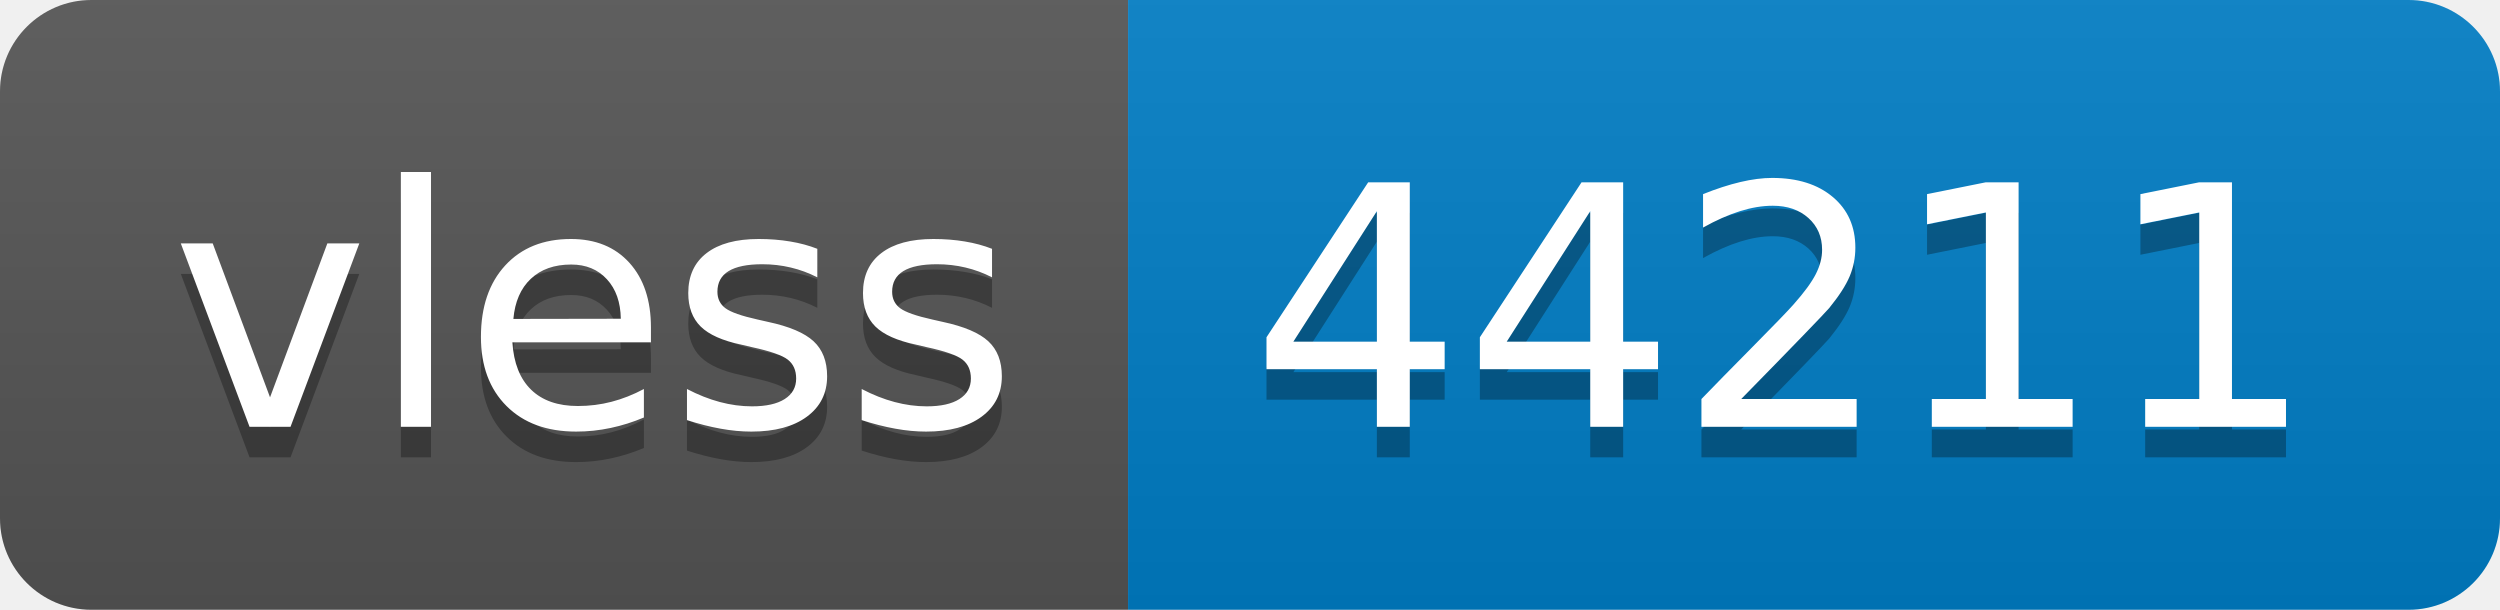
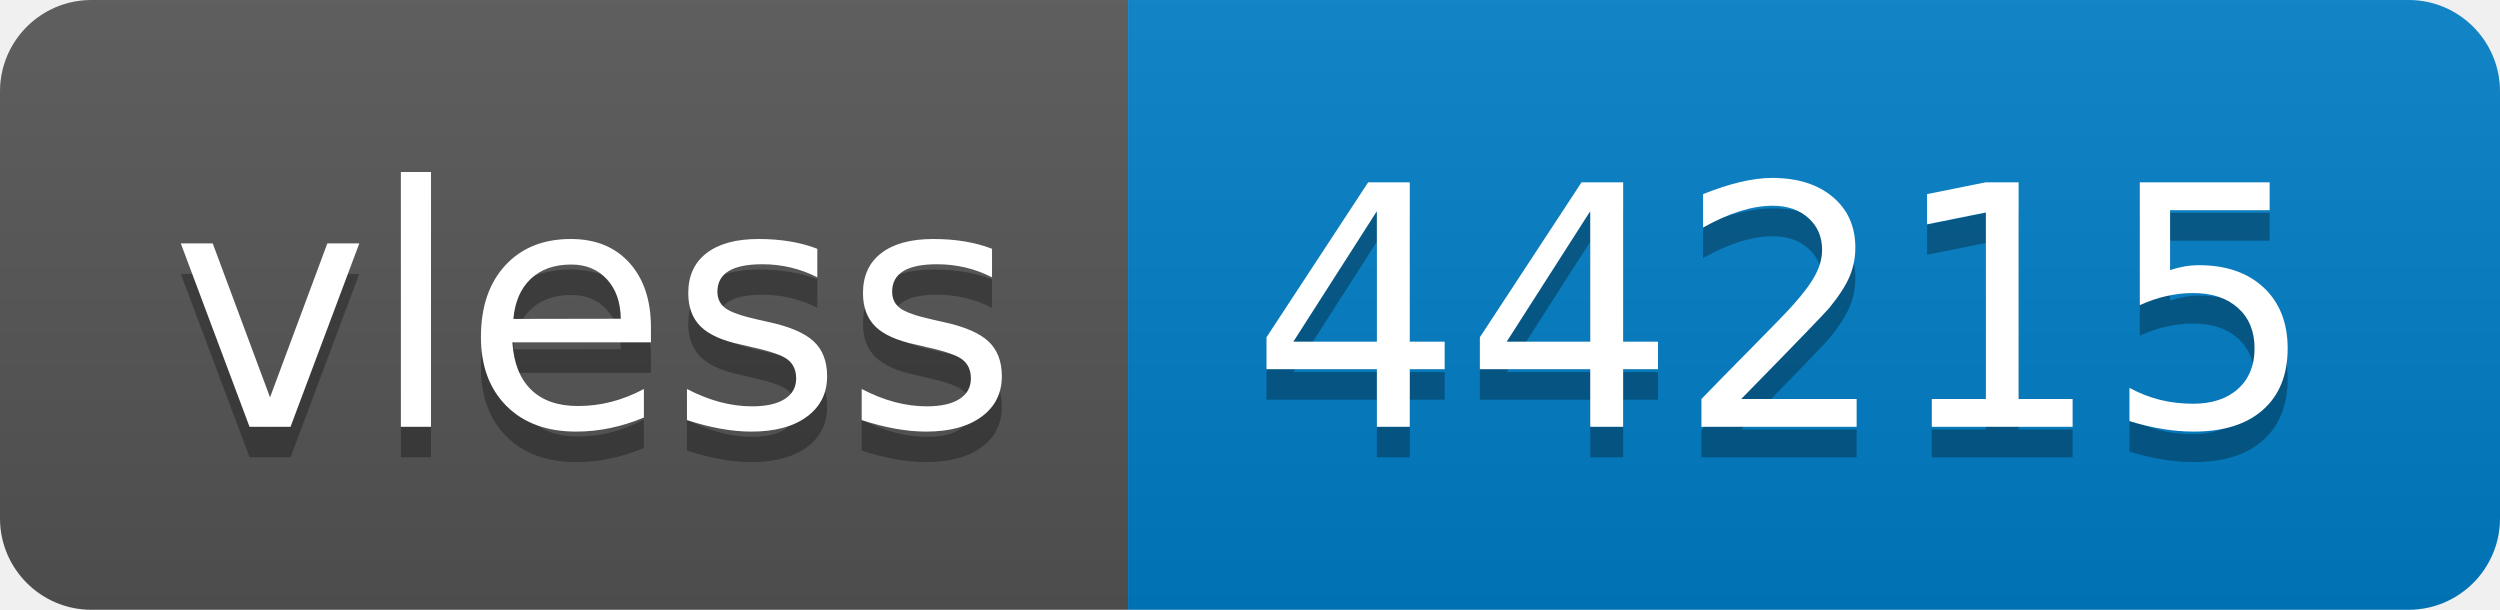
- <svg xmlns="http://www.w3.org/2000/svg" width="82" height="20" role="img" aria-label="vless: 44211">
+ <svg xmlns="http://www.w3.org/2000/svg" width="82" height="20" role="img" aria-label="vless: 44215">
  <linearGradient id="s" x2="0" y2="100%">
    <stop offset="0" stop-color="#bbb" stop-opacity=".1" />
    <stop offset="1" stop-opacity=".1" />
  </linearGradient>
  <clipPath id="r">
    <rect width="82" height="20" rx="3" fill="#fff" />
  </clipPath>
  <g clip-path="url(#r)">
    <rect width="37" height="20" fill="#555" />
    <rect x="37" width="45" height="20" fill="#007ec6" />
    <rect width="82" height="20" fill="url(#s)" />
  </g>
  <g fill="#fff" text-anchor="middle" font-family="Verdana,Geneva,DejaVu Sans,sans-serif" text-rendering="geometricPrecision" font-size="110">
    <text aria-hidden="true" x="195" y="150" fill="#010101" fill-opacity=".3" transform="scale(.1)" textLength="270">vless</text>
    <text x="195" y="140" transform="scale(.1)" fill="#fff" textLength="270">vless</text>
-     <text aria-hidden="true" x="585" y="150" fill="#010101" fill-opacity=".3" transform="scale(.1)" textLength="350">44211</text>
-     <text x="585" y="140" transform="scale(.1)" fill="#fff" textLength="350">44211</text>
+     <text aria-hidden="true" x="585" y="150" fill="#010101" fill-opacity=".3" transform="scale(.1)" textLength="350">44215</text>
+     <text x="585" y="140" transform="scale(.1)" fill="#fff" textLength="350">44215</text>
  </g>
</svg>
